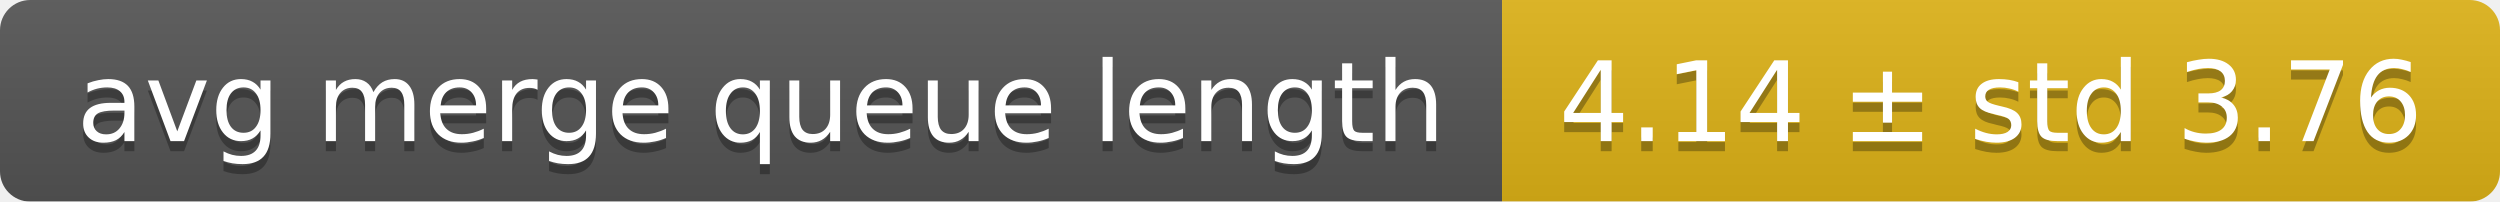
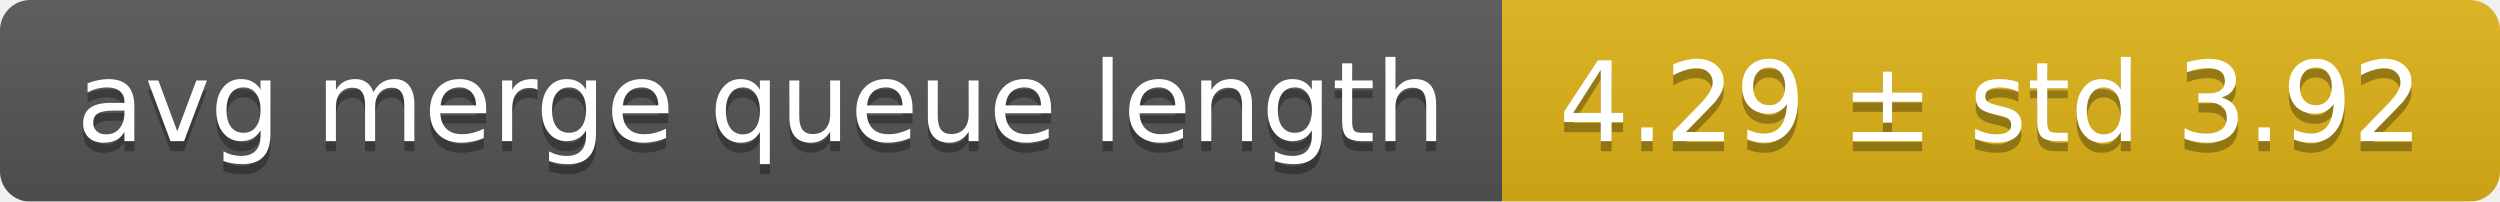
<svg xmlns="http://www.w3.org/2000/svg" width="248" height="20">
  <linearGradient id="smooth" x2="0" y2="100%">
    <stop offset="0" stop-color="#bbb" stop-opacity=".1" />
    <stop offset="1" stop-opacity=".1" />
  </linearGradient>
  <mask id="round">
    <rect width="248" height="20" rx="3" fill="#fff" />
  </mask>
  <g mask="url(#round)">
    <rect width="149" height="20" fill="#555" />
    <rect x="149" width="99" height="20" fill="#dfb317" />
    <rect width="248" height="20" fill="url(#smooth)" />
  </g>
  <g fill="#fff" text-anchor="middle" font-family="DejaVu Sans,Verdana,Geneva,sans-serif" font-size="11">
    <text x="75.5" y="15" fill="#010101" fill-opacity=".3">avg merge queue length</text>
    <text x="75.5" y="14">avg merge queue length</text>
-     <text x="197.5" y="15" fill="#010101" fill-opacity=".3">4.14 ± std 3.76</text>
-     <text x="197.5" y="14">4.14 ± std 3.76</text>
+     <text x="197.5" y="15" fill="#010101" fill-opacity=".3">4.29 ± std 3.92</text>
+     <text x="197.5" y="14">4.29 ± std 3.92</text>
  </g>
</svg>
